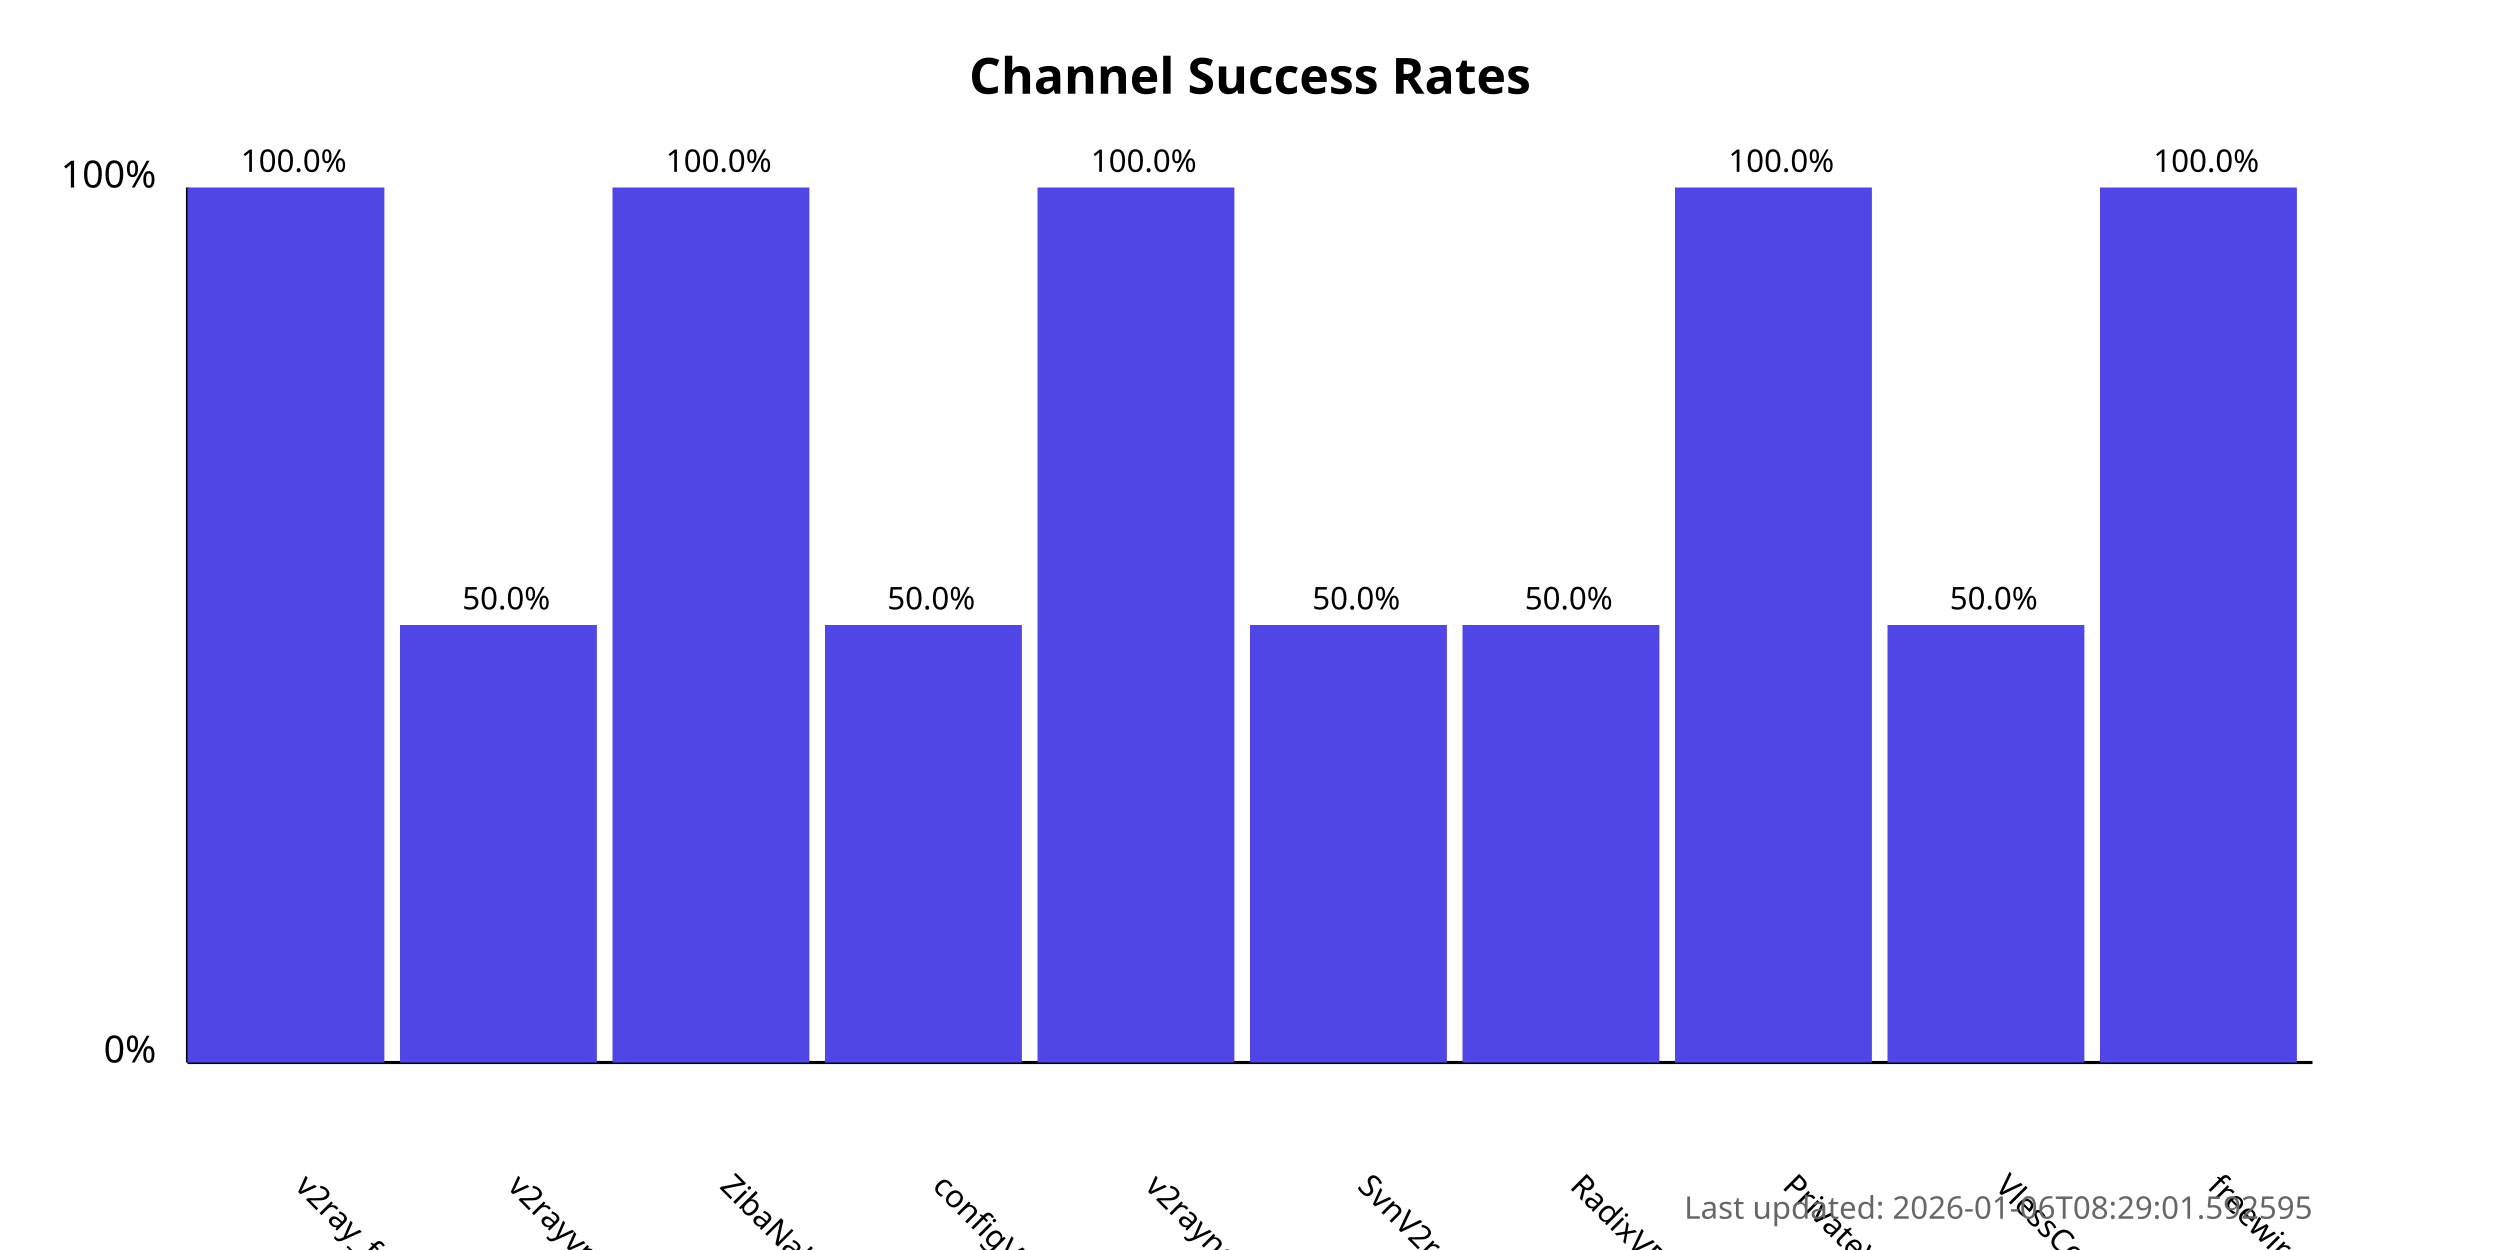
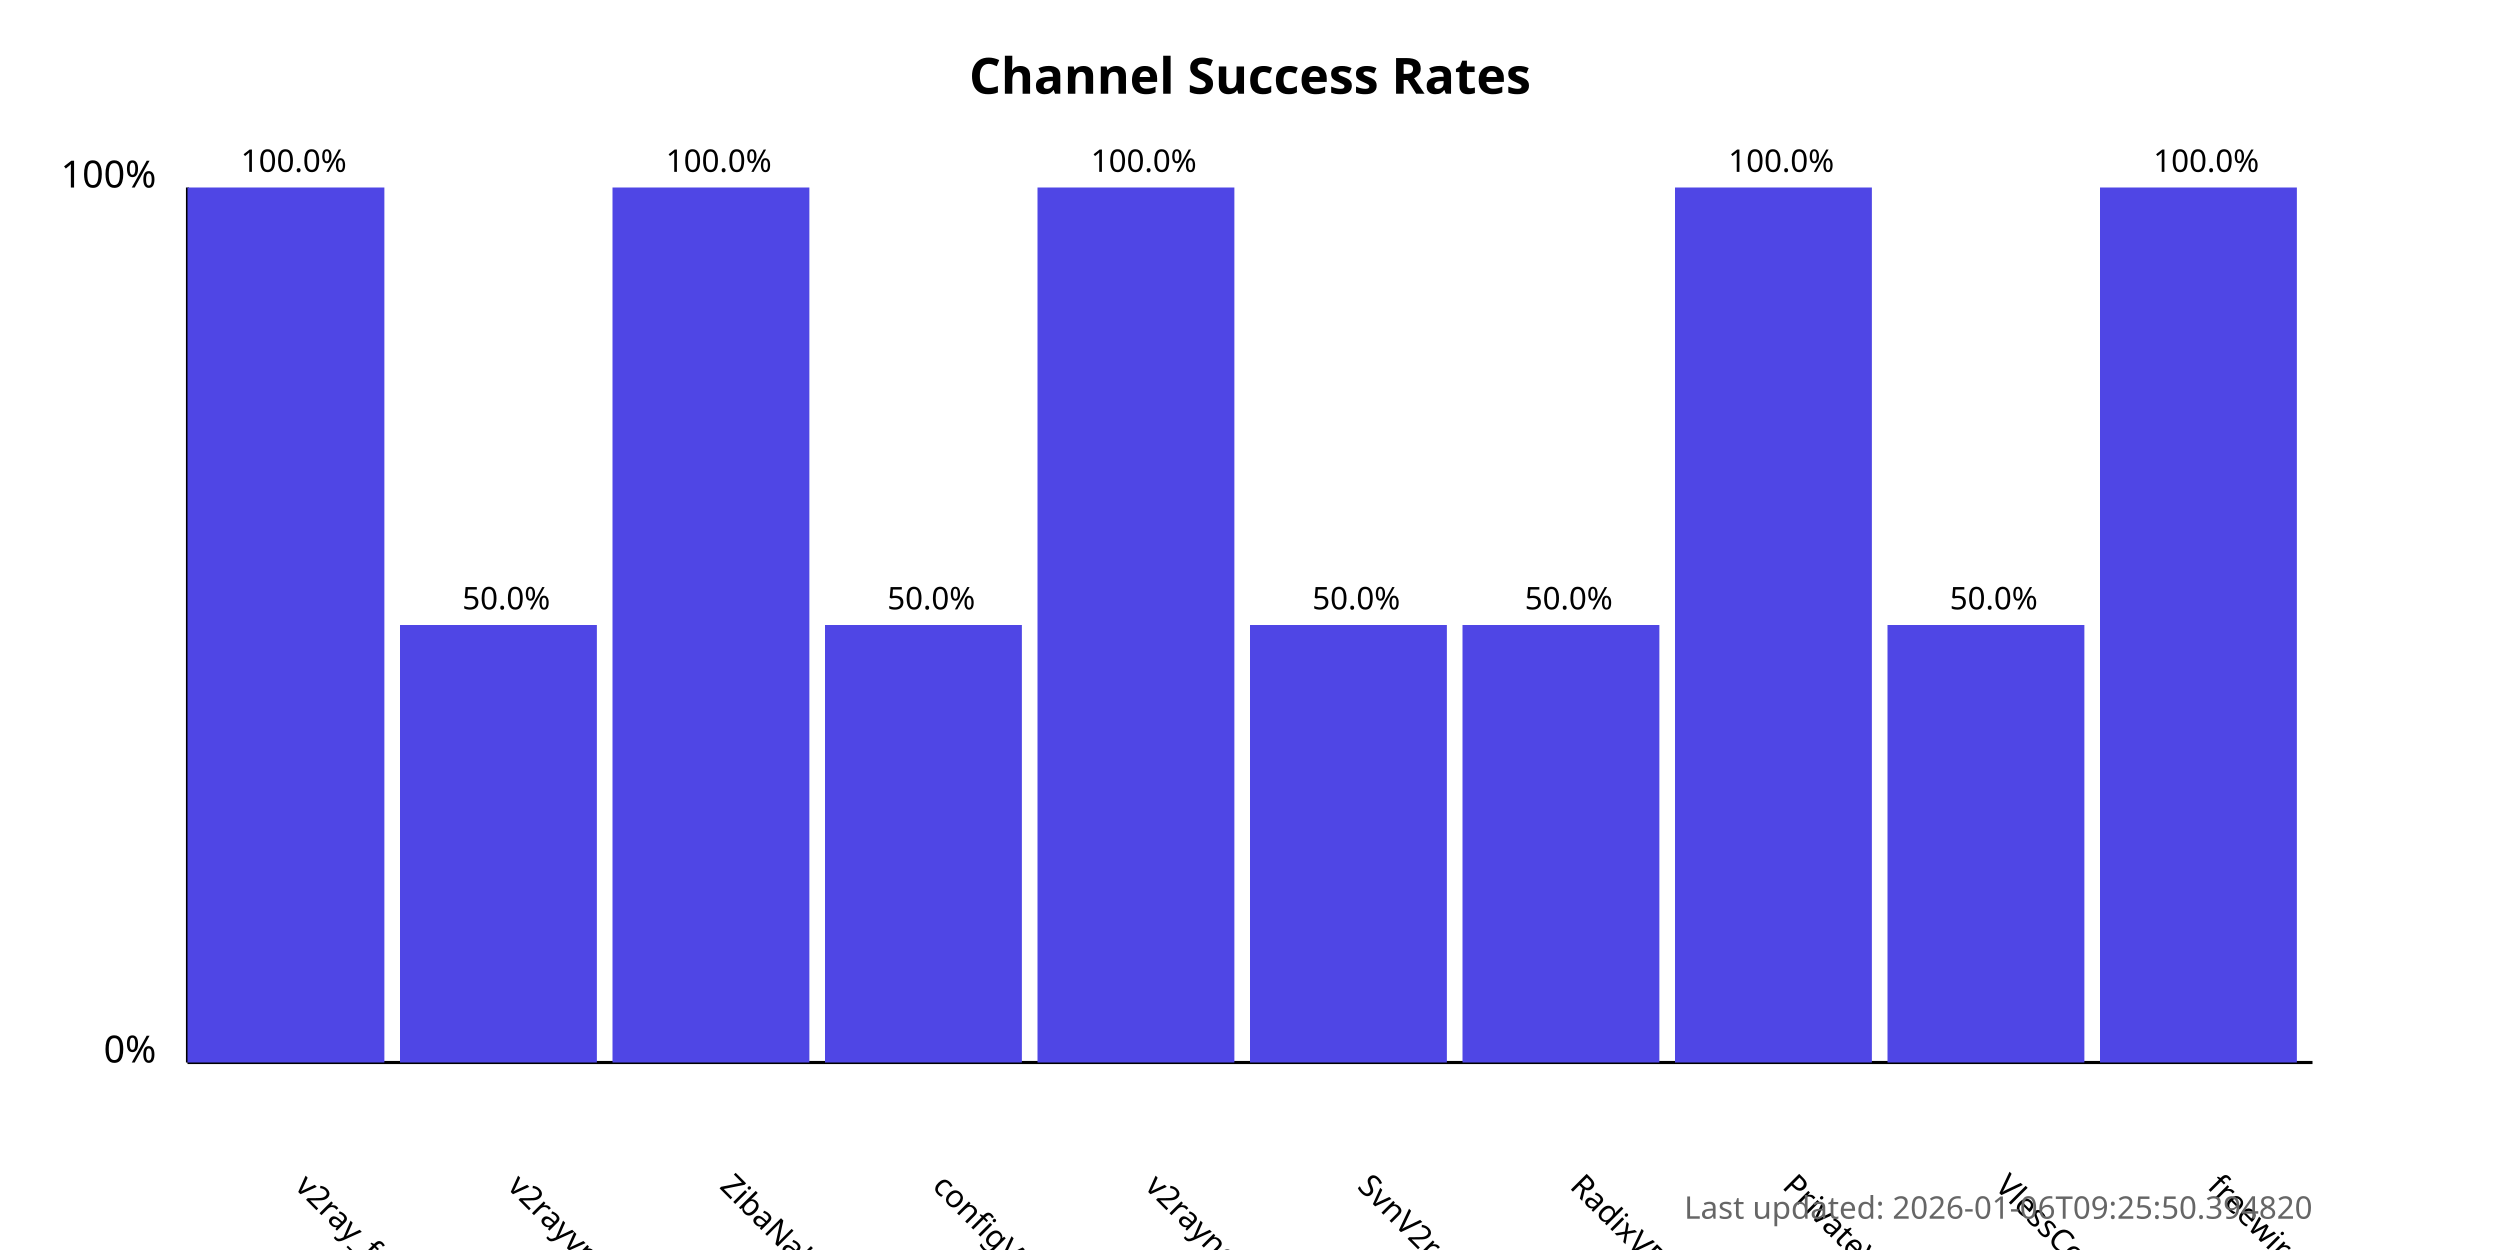
<svg xmlns="http://www.w3.org/2000/svg" width="800" height="400">
  <style>
            .chart-title { font: bold 16px sans-serif; }
            .axis-label { font: 12px sans-serif; }
            .tick-label { font: 10px sans-serif; }
            .bar { fill: #4f46e5; }
            .bar:hover { fill: #6366f1; }
            .timestamp { font: 10px sans-serif; fill: #666; }
        </style>
  <text x="400.0" y="30" text-anchor="middle" class="chart-title">
            Channel Success Rates
        </text>
  <line x1="60" y1="340" x2="60" y2="60" stroke="black" stroke-width="1" />
  <line x1="60" y1="340" x2="740" y2="340" stroke="black" stroke-width="1" />
  <text x="50" y="340" text-anchor="end" class="axis-label">0%</text>
  <text x="50" y="60" text-anchor="end" class="axis-label">100%</text>
  <g>
    <rect x="60" y="60.0" width="63.0" height="280.0" class="bar" />
    <text x="94.0" y="380" transform="rotate(45, 94.0, 380)" text-anchor="start" class="tick-label">
                v2ray_free_conf
            </text>
    <text x="94.0" y="55.0" text-anchor="middle" class="tick-label">
                100.0%
            </text>
  </g>
  <g>
    <rect x="128.0" y="200.0" width="63.0" height="140.0" class="bar" />
    <text x="162.0" y="380" transform="rotate(45, 162.0, 380)" text-anchor="start" class="tick-label">
                v2rayvpno
            </text>
    <text x="162.0" y="195.0" text-anchor="middle" class="tick-label">
                50.0%
            </text>
  </g>
  <g>
    <rect x="196.0" y="60.0" width="63.0" height="280.0" class="bar" />
    <text x="230.0" y="380" transform="rotate(45, 230.0, 380)" text-anchor="start" class="tick-label">
                ZibaNabz
            </text>
    <text x="230.0" y="55.0" text-anchor="middle" class="tick-label">
                100.0%
            </text>
  </g>
  <g>
    <rect x="264.0" y="200.0" width="63.0" height="140.0" class="bar" />
    <text x="298.0" y="380" transform="rotate(45, 298.0, 380)" text-anchor="start" class="tick-label">
                configV2rayForFree
            </text>
    <text x="298.0" y="195.0" text-anchor="middle" class="tick-label">
                50.0%
            </text>
  </g>
  <g>
    <rect x="332.0" y="60.0" width="63.0" height="280.0" class="bar" />
    <text x="366.0" y="380" transform="rotate(45, 366.0, 380)" text-anchor="start" class="tick-label">
                v2rayngvpn
            </text>
    <text x="366.0" y="55.0" text-anchor="middle" class="tick-label">
                100.0%
            </text>
  </g>
  <g>
    <rect x="400.0" y="200.0" width="63.0" height="140.0" class="bar" />
    <text x="434.0" y="380" transform="rotate(45, 434.0, 380)" text-anchor="start" class="tick-label">
                SvnV2ray
            </text>
    <text x="434.0" y="195.0" text-anchor="middle" class="tick-label">
                50.0%
            </text>
  </g>
  <g>
    <rect x="468.0" y="200.0" width="63.0" height="140.0" class="bar" />
    <text x="502.0" y="380" transform="rotate(45, 502.0, 380)" text-anchor="start" class="tick-label">
                RadixVPN
            </text>
    <text x="502.0" y="195.0" text-anchor="middle" class="tick-label">
                50.0%
            </text>
  </g>
  <g>
    <rect x="536.0" y="60.0" width="63.0" height="280.0" class="bar" />
    <text x="570.0" y="380" transform="rotate(45, 570.0, 380)" text-anchor="start" class="tick-label">
                PrivateVPNs
            </text>
    <text x="570.0" y="55.0" text-anchor="middle" class="tick-label">
                100.0%
            </text>
  </g>
  <g>
    <rect x="604.0" y="200.0" width="63.0" height="140.0" class="bar" />
    <text x="638.0" y="380" transform="rotate(45, 638.0, 380)" text-anchor="start" class="tick-label">
                VlessConfig
            </text>
    <text x="638.0" y="195.0" text-anchor="middle" class="tick-label">
                50.0%
            </text>
  </g>
  <g>
    <rect x="672.0" y="60.0" width="63.0" height="280.0" class="bar" />
    <text x="706.0" y="380" transform="rotate(45, 706.0, 380)" text-anchor="start" class="tick-label">
                freewireguard
            </text>
    <text x="706.0" y="55.0" text-anchor="middle" class="tick-label">
                100.0%
            </text>
  </g>
  <text x="740" y="390" text-anchor="end" class="timestamp">
-             Last updated: 2026-01-06T08:29:01.592595
+             Last updated: 2026-01-06T09:25:50.394820
        </text>
</svg>
